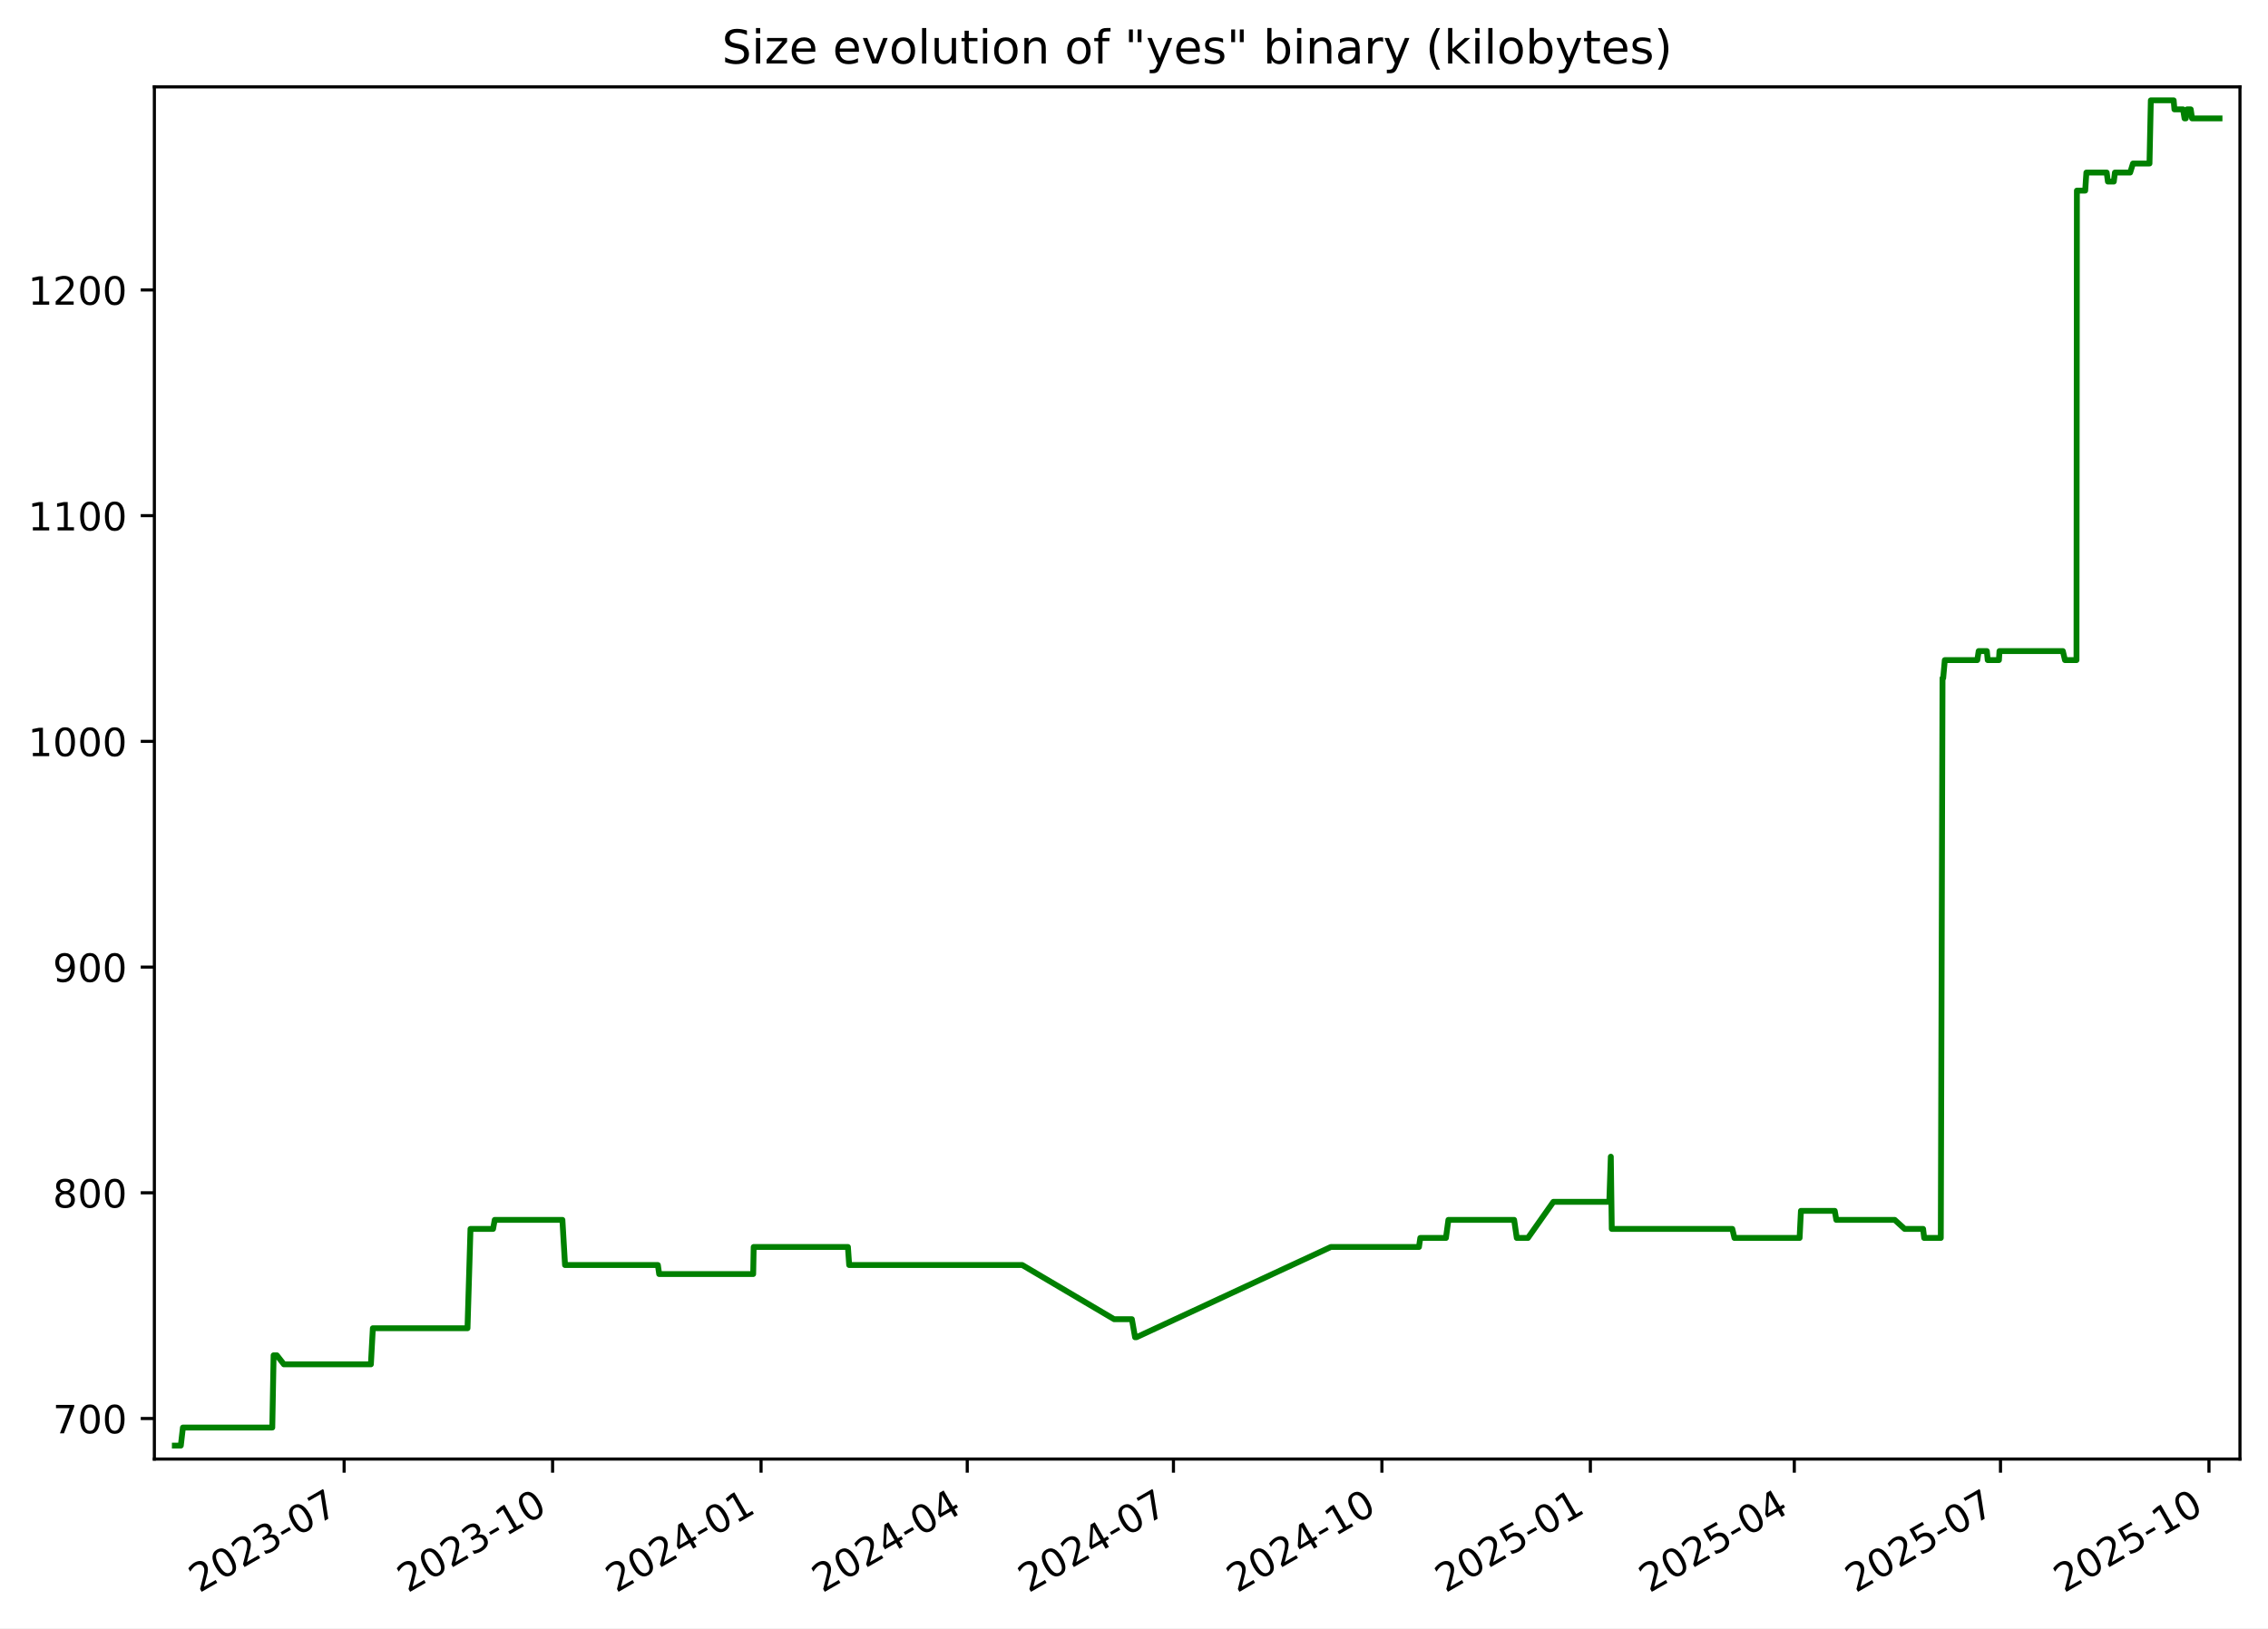
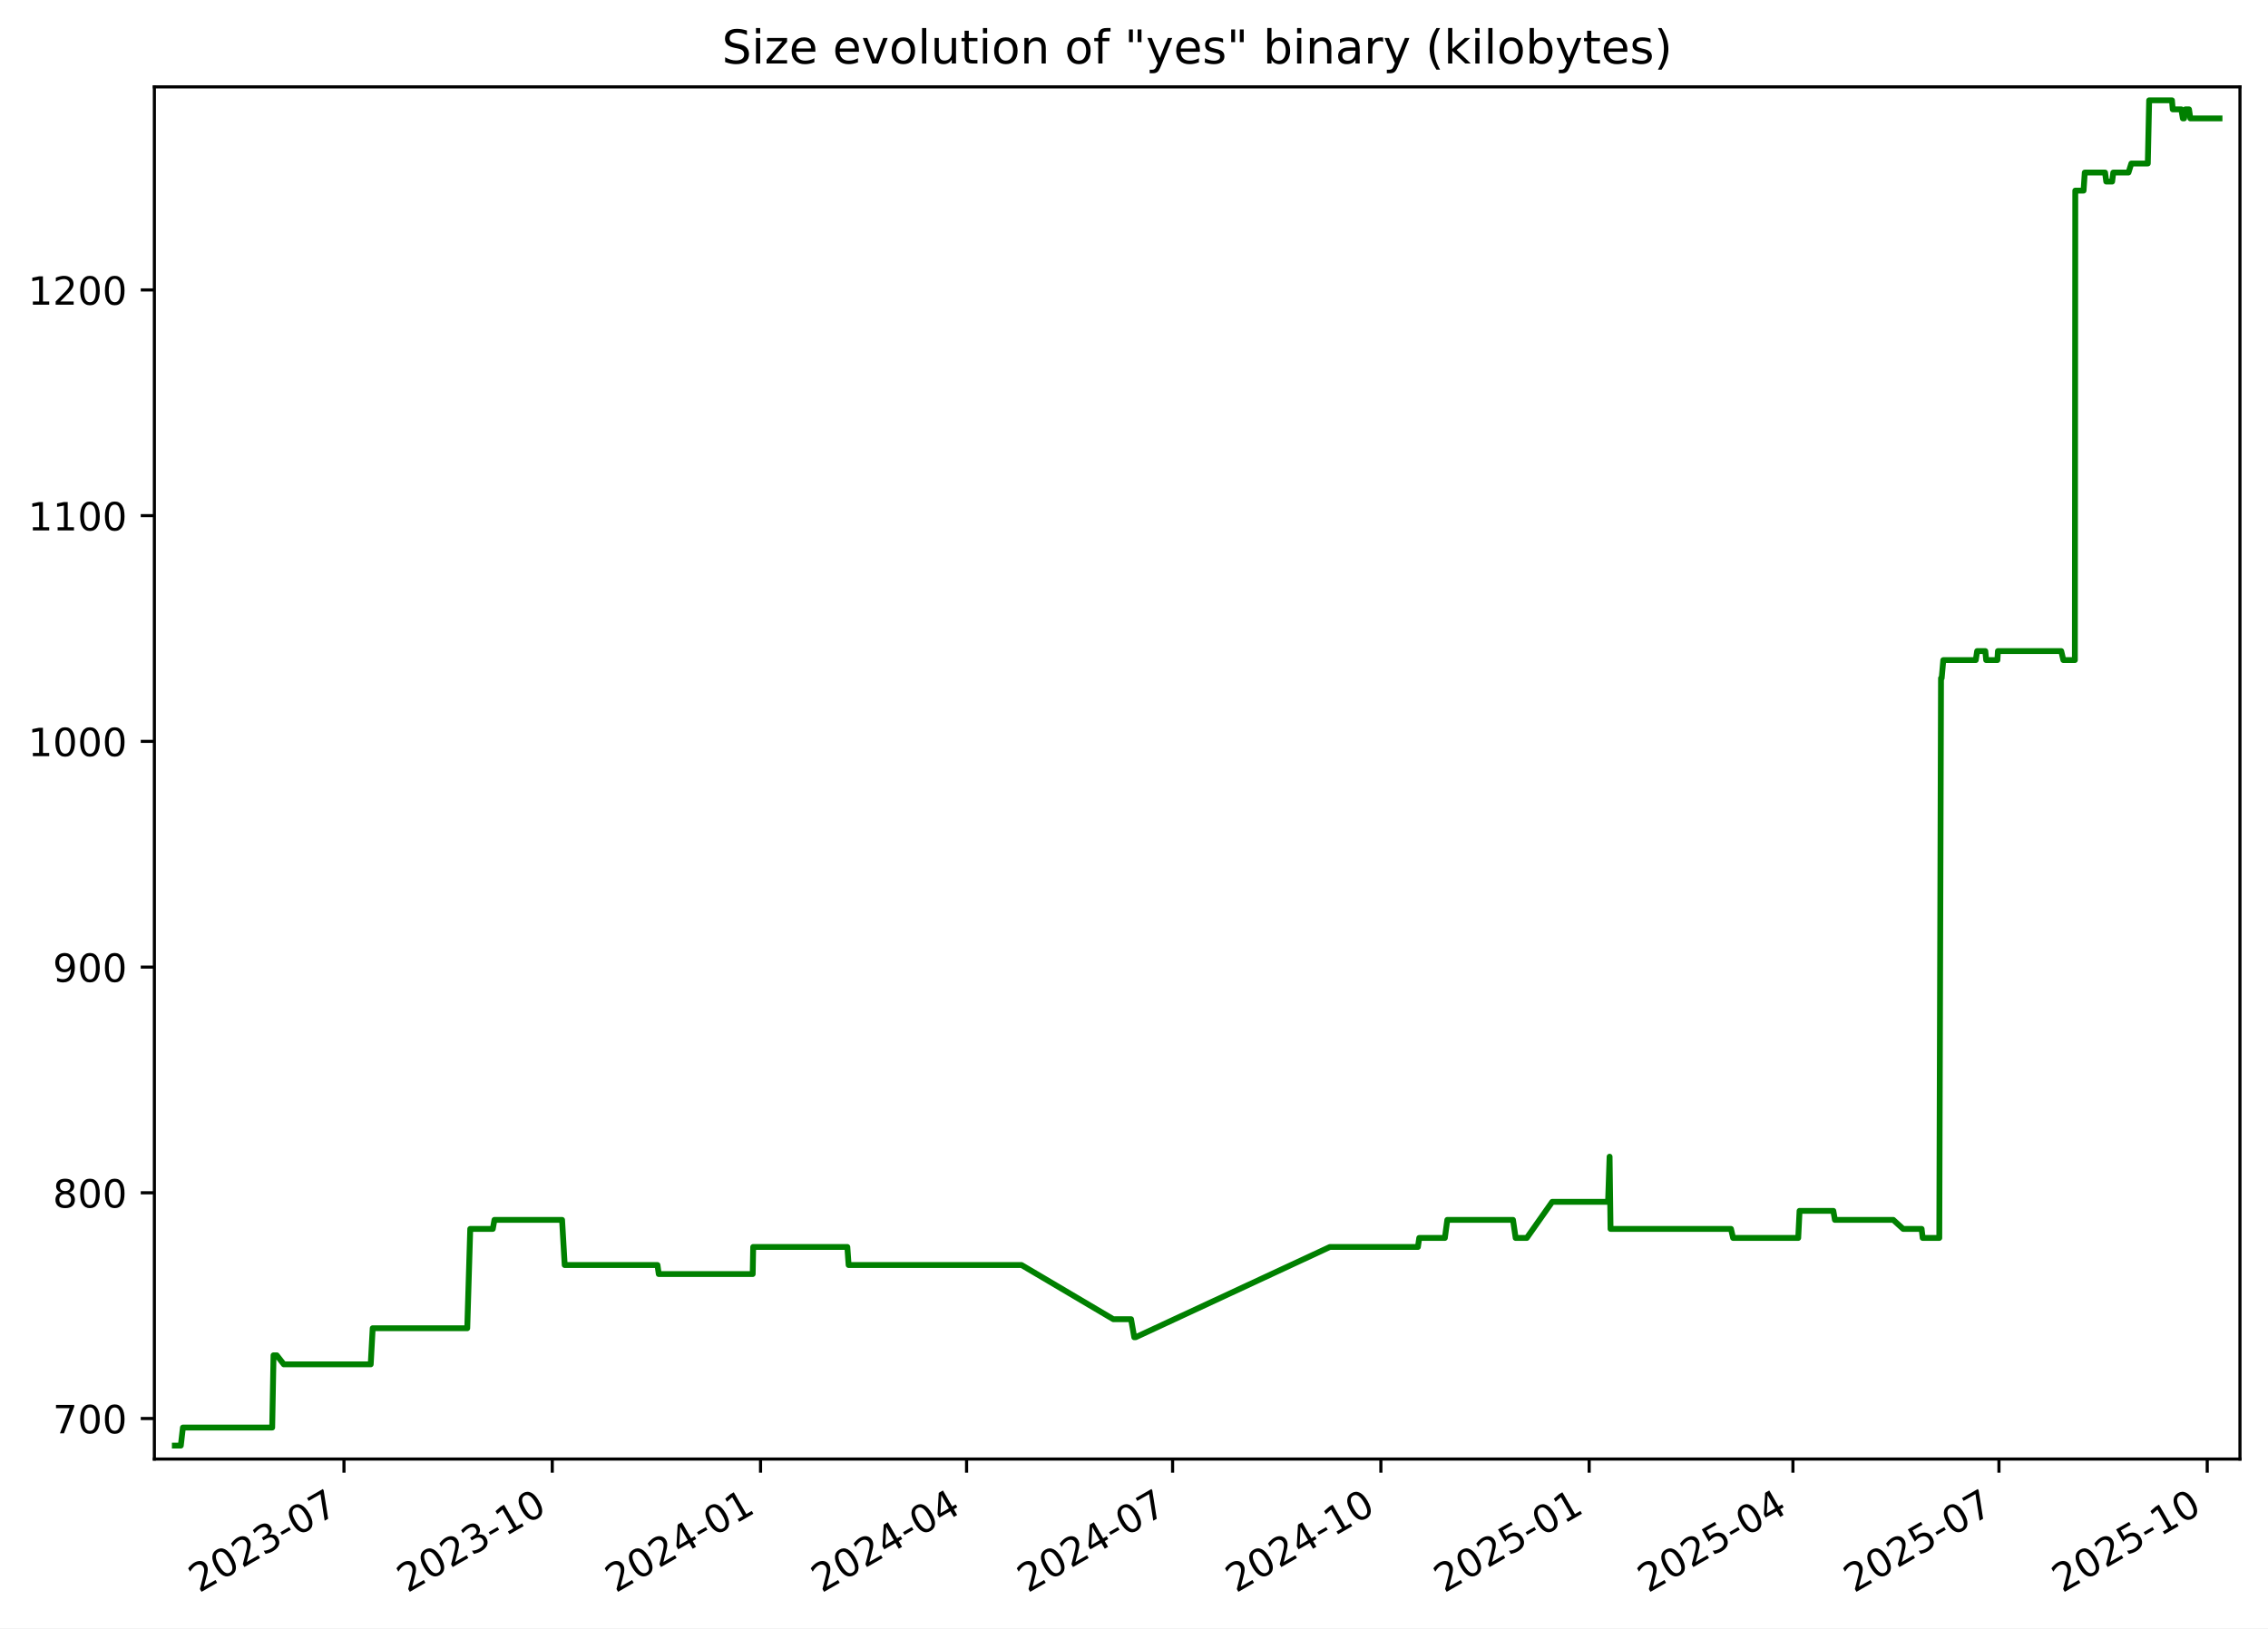
<svg xmlns="http://www.w3.org/2000/svg" xmlns:xlink="http://www.w3.org/1999/xlink" width="582.53pt" height="418.303pt" viewBox="0 0 582.53 418.303" version="1.1">
  <defs>
    <style type="text/css">*{stroke-linejoin: round; stroke-linecap: butt}</style>
  </defs>
  <g id="figure_1">
    <g id="patch_1">
      <path d="M -0 418.303  L 582.53 418.303  L 582.53 0  L -0 0  z " style="fill: #ffffff" />
    </g>
    <g id="axes_1">
      <g id="patch_2">
        <path d="M 39.65 374.83  L 575.33 374.83  L 575.33 22.318  L 39.65 22.318  z " style="fill: #ffffff" />
      </g>
      <g id="matplotlib.axis_1">
        <g id="xtick_1">
          <g id="line2d_1">
            <defs>
-               <path id="m462693bd43" d="M 0 0  L 0 3.5  " style="stroke: #000000; stroke-width: 0.8" />
+               <path id="m5898ffd44a" d="M 0 0  L 0 3.5  " style="stroke: #000000; stroke-width: 0.8" />
            </defs>
            <g>
-               <use xlink:href="#m462693bd43" x="88.388" y="374.83" style="stroke: #000000; stroke-width: 0.8" />
+               <use xlink:href="#m5898ffd44a" x="88.351" y="374.83" style="stroke: #000000; stroke-width: 0.8" />
            </g>
          </g>
          <g id="text_1">
-             <g transform="translate(51.16364 409.302) rotate(-30) scale(0.1 -0.1)">
+             <g transform="translate(51.12663 409.302) rotate(-30) scale(0.1 -0.1)">
              <defs>
                <path id="DejaVuSans-32" d="M 1228 531  L 3431 531  L 3431 0  L 469 0  L 469 531  Q 828 903 1448 1529  Q 2069 2156 2228 2338  Q 2531 2678 2651 2914  Q 2772 3150 2772 3378  Q 2772 3750 2511 3984  Q 2250 4219 1831 4219  Q 1534 4219 1204 4116  Q 875 4013 500 3803  L 500 4441  Q 881 4594 1212 4672  Q 1544 4750 1819 4750  Q 2544 4750 2975 4387  Q 3406 4025 3406 3419  Q 3406 3131 3298 2873  Q 3191 2616 2906 2266  Q 2828 2175 2409 1742  Q 1991 1309 1228 531  z " transform="scale(0.015625)" />
                <path id="DejaVuSans-30" d="M 2034 4250  Q 1547 4250 1301 3770  Q 1056 3291 1056 2328  Q 1056 1369 1301 889  Q 1547 409 2034 409  Q 2525 409 2770 889  Q 3016 1369 3016 2328  Q 3016 3291 2770 3770  Q 2525 4250 2034 4250  z M 2034 4750  Q 2819 4750 3233 4129  Q 3647 3509 3647 2328  Q 3647 1150 3233 529  Q 2819 -91 2034 -91  Q 1250 -91 836 529  Q 422 1150 422 2328  Q 422 3509 836 4129  Q 1250 4750 2034 4750  z " transform="scale(0.015625)" />
                <path id="DejaVuSans-33" d="M 2597 2516  Q 3050 2419 3304 2112  Q 3559 1806 3559 1356  Q 3559 666 3084 287  Q 2609 -91 1734 -91  Q 1441 -91 1130 -33  Q 819 25 488 141  L 488 750  Q 750 597 1062 519  Q 1375 441 1716 441  Q 2309 441 2620 675  Q 2931 909 2931 1356  Q 2931 1769 2642 2001  Q 2353 2234 1838 2234  L 1294 2234  L 1294 2753  L 1863 2753  Q 2328 2753 2575 2939  Q 2822 3125 2822 3475  Q 2822 3834 2567 4026  Q 2313 4219 1838 4219  Q 1578 4219 1281 4162  Q 984 4106 628 3988  L 628 4550  Q 988 4650 1302 4700  Q 1616 4750 1894 4750  Q 2613 4750 3031 4423  Q 3450 4097 3450 3541  Q 3450 3153 3228 2886  Q 3006 2619 2597 2516  z " transform="scale(0.015625)" />
                <path id="DejaVuSans-2d" d="M 313 2009  L 1997 2009  L 1997 1497  L 313 1497  L 313 2009  z " transform="scale(0.015625)" />
                <path id="DejaVuSans-37" d="M 525 4666  L 3525 4666  L 3525 4397  L 1831 0  L 1172 0  L 2766 4134  L 525 4134  L 525 4666  z " transform="scale(0.015625)" />
              </defs>
              <use xlink:href="#DejaVuSans-32" />
              <use xlink:href="#DejaVuSans-30" x="63.623" />
              <use xlink:href="#DejaVuSans-32" x="127.246" />
              <use xlink:href="#DejaVuSans-33" x="190.869" />
              <use xlink:href="#DejaVuSans-2d" x="254.492" />
              <use xlink:href="#DejaVuSans-30" x="290.576" />
              <use xlink:href="#DejaVuSans-37" x="354.199" />
            </g>
          </g>
        </g>
        <g id="xtick_2">
          <g id="line2d_2">
            <g>
-               <use xlink:href="#m462693bd43" x="141.932" y="374.83" style="stroke: #000000; stroke-width: 0.8" />
+               <use xlink:href="#m5898ffd44a" x="141.849" y="374.83" style="stroke: #000000; stroke-width: 0.8" />
            </g>
          </g>
          <g id="text_2">
-             <g transform="translate(104.7068 409.302) rotate(-30) scale(0.1 -0.1)">
+             <g transform="translate(104.6242 409.302) rotate(-30) scale(0.1 -0.1)">
              <defs>
                <path id="DejaVuSans-31" d="M 794 531  L 1825 531  L 1825 4091  L 703 3866  L 703 4441  L 1819 4666  L 2450 4666  L 2450 531  L 3481 531  L 3481 0  L 794 0  L 794 531  z " transform="scale(0.015625)" />
              </defs>
              <use xlink:href="#DejaVuSans-32" />
              <use xlink:href="#DejaVuSans-30" x="63.623" />
              <use xlink:href="#DejaVuSans-32" x="127.246" />
              <use xlink:href="#DejaVuSans-33" x="190.869" />
              <use xlink:href="#DejaVuSans-2d" x="254.492" />
              <use xlink:href="#DejaVuSans-31" x="290.576" />
              <use xlink:href="#DejaVuSans-30" x="354.199" />
            </g>
          </g>
        </g>
        <g id="xtick_3">
          <g id="line2d_3">
            <g>
-               <use xlink:href="#m462693bd43" x="195.475" y="374.83" style="stroke: #000000; stroke-width: 0.8" />
+               <use xlink:href="#m5898ffd44a" x="195.347" y="374.83" style="stroke: #000000; stroke-width: 0.8" />
            </g>
          </g>
          <g id="text_3">
-             <g transform="translate(158.25 409.302) rotate(-30) scale(0.1 -0.1)">
+             <g transform="translate(158.1218 409.302) rotate(-30) scale(0.1 -0.1)">
              <defs>
                <path id="DejaVuSans-34" d="M 2419 4116  L 825 1625  L 2419 1625  L 2419 4116  z M 2253 4666  L 3047 4666  L 3047 1625  L 3713 1625  L 3713 1100  L 3047 1100  L 3047 0  L 2419 0  L 2419 1100  L 313 1100  L 313 1709  L 2253 4666  z " transform="scale(0.015625)" />
              </defs>
              <use xlink:href="#DejaVuSans-32" />
              <use xlink:href="#DejaVuSans-30" x="63.623" />
              <use xlink:href="#DejaVuSans-32" x="127.246" />
              <use xlink:href="#DejaVuSans-34" x="190.869" />
              <use xlink:href="#DejaVuSans-2d" x="254.492" />
              <use xlink:href="#DejaVuSans-30" x="290.576" />
              <use xlink:href="#DejaVuSans-31" x="354.199" />
            </g>
          </g>
        </g>
        <g id="xtick_4">
          <g id="line2d_4">
            <g>
-               <use xlink:href="#m462693bd43" x="248.436" y="374.83" style="stroke: #000000; stroke-width: 0.8" />
+               <use xlink:href="#m5898ffd44a" x="248.263" y="374.83" style="stroke: #000000; stroke-width: 0.8" />
            </g>
          </g>
          <g id="text_4">
-             <g transform="translate(211.2111 409.302) rotate(-30) scale(0.1 -0.1)">
+             <g transform="translate(211.0379 409.302) rotate(-30) scale(0.1 -0.1)">
              <use xlink:href="#DejaVuSans-32" />
              <use xlink:href="#DejaVuSans-30" x="63.623" />
              <use xlink:href="#DejaVuSans-32" x="127.246" />
              <use xlink:href="#DejaVuSans-34" x="190.869" />
              <use xlink:href="#DejaVuSans-2d" x="254.492" />
              <use xlink:href="#DejaVuSans-30" x="290.576" />
              <use xlink:href="#DejaVuSans-34" x="354.199" />
            </g>
          </g>
        </g>
        <g id="xtick_5">
          <g id="line2d_5">
            <g>
-               <use xlink:href="#m462693bd43" x="301.397" y="374.83" style="stroke: #000000; stroke-width: 0.8" />
+               <use xlink:href="#m5898ffd44a" x="301.179" y="374.83" style="stroke: #000000; stroke-width: 0.8" />
            </g>
          </g>
          <g id="text_5">
-             <g transform="translate(264.1723 409.302) rotate(-30) scale(0.1 -0.1)">
+             <g transform="translate(263.954 409.302) rotate(-30) scale(0.1 -0.1)">
              <use xlink:href="#DejaVuSans-32" />
              <use xlink:href="#DejaVuSans-30" x="63.623" />
              <use xlink:href="#DejaVuSans-32" x="127.246" />
              <use xlink:href="#DejaVuSans-34" x="190.869" />
              <use xlink:href="#DejaVuSans-2d" x="254.492" />
              <use xlink:href="#DejaVuSans-30" x="290.576" />
              <use xlink:href="#DejaVuSans-37" x="354.199" />
            </g>
          </g>
        </g>
        <g id="xtick_6">
          <g id="line2d_6">
            <g>
-               <use xlink:href="#m462693bd43" x="354.94" y="374.83" style="stroke: #000000; stroke-width: 0.8" />
+               <use xlink:href="#m5898ffd44a" x="354.676" y="374.83" style="stroke: #000000; stroke-width: 0.8" />
            </g>
          </g>
          <g id="text_6">
-             <g transform="translate(317.7155 409.302) rotate(-30) scale(0.1 -0.1)">
+             <g transform="translate(317.4516 409.302) rotate(-30) scale(0.1 -0.1)">
              <use xlink:href="#DejaVuSans-32" />
              <use xlink:href="#DejaVuSans-30" x="63.623" />
              <use xlink:href="#DejaVuSans-32" x="127.246" />
              <use xlink:href="#DejaVuSans-34" x="190.869" />
              <use xlink:href="#DejaVuSans-2d" x="254.492" />
              <use xlink:href="#DejaVuSans-31" x="290.576" />
              <use xlink:href="#DejaVuSans-30" x="354.199" />
            </g>
          </g>
        </g>
        <g id="xtick_7">
          <g id="line2d_7">
            <g>
-               <use xlink:href="#m462693bd43" x="408.483" y="374.83" style="stroke: #000000; stroke-width: 0.8" />
+               <use xlink:href="#m5898ffd44a" x="408.174" y="374.83" style="stroke: #000000; stroke-width: 0.8" />
            </g>
          </g>
          <g id="text_7">
-             <g transform="translate(371.2586 409.302) rotate(-30) scale(0.1 -0.1)">
+             <g transform="translate(370.9492 409.302) rotate(-30) scale(0.1 -0.1)">
              <defs>
                <path id="DejaVuSans-35" d="M 691 4666  L 3169 4666  L 3169 4134  L 1269 4134  L 1269 2991  Q 1406 3038 1543 3061  Q 1681 3084 1819 3084  Q 2600 3084 3056 2656  Q 3513 2228 3513 1497  Q 3513 744 3044 326  Q 2575 -91 1722 -91  Q 1428 -91 1123 -41  Q 819 9 494 109  L 494 744  Q 775 591 1075 516  Q 1375 441 1709 441  Q 2250 441 2565 725  Q 2881 1009 2881 1497  Q 2881 1984 2565 2268  Q 2250 2553 1709 2553  Q 1456 2553 1204 2497  Q 953 2441 691 2322  L 691 4666  z " transform="scale(0.015625)" />
              </defs>
              <use xlink:href="#DejaVuSans-32" />
              <use xlink:href="#DejaVuSans-30" x="63.623" />
              <use xlink:href="#DejaVuSans-32" x="127.246" />
              <use xlink:href="#DejaVuSans-35" x="190.869" />
              <use xlink:href="#DejaVuSans-2d" x="254.492" />
              <use xlink:href="#DejaVuSans-30" x="290.576" />
              <use xlink:href="#DejaVuSans-31" x="354.199" />
            </g>
          </g>
        </g>
        <g id="xtick_8">
          <g id="line2d_8">
            <g>
-               <use xlink:href="#m462693bd43" x="460.863" y="374.83" style="stroke: #000000; stroke-width: 0.8" />
+               <use xlink:href="#m5898ffd44a" x="460.509" y="374.83" style="stroke: #000000; stroke-width: 0.8" />
            </g>
          </g>
          <g id="text_8">
-             <g transform="translate(423.6378 409.302) rotate(-30) scale(0.1 -0.1)">
+             <g transform="translate(423.2838 409.302) rotate(-30) scale(0.1 -0.1)">
              <use xlink:href="#DejaVuSans-32" />
              <use xlink:href="#DejaVuSans-30" x="63.623" />
              <use xlink:href="#DejaVuSans-32" x="127.246" />
              <use xlink:href="#DejaVuSans-35" x="190.869" />
              <use xlink:href="#DejaVuSans-2d" x="254.492" />
              <use xlink:href="#DejaVuSans-30" x="290.576" />
              <use xlink:href="#DejaVuSans-34" x="354.199" />
            </g>
          </g>
        </g>
        <g id="xtick_9">
          <g id="line2d_9">
            <g>
-               <use xlink:href="#m462693bd43" x="513.824" y="374.83" style="stroke: #000000; stroke-width: 0.8" />
+               <use xlink:href="#m5898ffd44a" x="513.425" y="374.83" style="stroke: #000000; stroke-width: 0.8" />
            </g>
          </g>
          <g id="text_9">
-             <g transform="translate(476.599 409.302) rotate(-30) scale(0.1 -0.1)">
+             <g transform="translate(476.1999 409.302) rotate(-30) scale(0.1 -0.1)">
              <use xlink:href="#DejaVuSans-32" />
              <use xlink:href="#DejaVuSans-30" x="63.623" />
              <use xlink:href="#DejaVuSans-32" x="127.246" />
              <use xlink:href="#DejaVuSans-35" x="190.869" />
              <use xlink:href="#DejaVuSans-2d" x="254.492" />
              <use xlink:href="#DejaVuSans-30" x="290.576" />
              <use xlink:href="#DejaVuSans-37" x="354.199" />
            </g>
          </g>
        </g>
        <g id="xtick_10">
          <g id="line2d_10">
            <g>
-               <use xlink:href="#m462693bd43" x="567.367" y="374.83" style="stroke: #000000; stroke-width: 0.8" />
+               <use xlink:href="#m5898ffd44a" x="566.922" y="374.83" style="stroke: #000000; stroke-width: 0.8" />
            </g>
          </g>
          <g id="text_10">
-             <g transform="translate(530.1421 409.302) rotate(-30) scale(0.1 -0.1)">
+             <g transform="translate(529.6974 409.302) rotate(-30) scale(0.1 -0.1)">
              <use xlink:href="#DejaVuSans-32" />
              <use xlink:href="#DejaVuSans-30" x="63.623" />
              <use xlink:href="#DejaVuSans-32" x="127.246" />
              <use xlink:href="#DejaVuSans-35" x="190.869" />
              <use xlink:href="#DejaVuSans-2d" x="254.492" />
              <use xlink:href="#DejaVuSans-31" x="290.576" />
              <use xlink:href="#DejaVuSans-30" x="354.199" />
            </g>
          </g>
        </g>
      </g>
      <g id="matplotlib.axis_2">
        <g id="ytick_1">
          <g id="line2d_11">
            <defs>
-               <path id="md55a6b0719" d="M 0 0  L -3.5 0  " style="stroke: #000000; stroke-width: 0.8" />
+               <path id="m23eae1a25e" d="M 0 0  L -3.5 0  " style="stroke: #000000; stroke-width: 0.8" />
            </defs>
            <g>
-               <use xlink:href="#md55a6b0719" x="39.65" y="364.416" style="stroke: #000000; stroke-width: 0.8" />
+               <use xlink:href="#m23eae1a25e" x="39.65" y="364.416" style="stroke: #000000; stroke-width: 0.8" />
            </g>
          </g>
          <g id="text_11">
            <g transform="translate(13.5625 368.215) scale(0.1 -0.1)">
              <use xlink:href="#DejaVuSans-37" />
              <use xlink:href="#DejaVuSans-30" x="63.623" />
              <use xlink:href="#DejaVuSans-30" x="127.246" />
            </g>
          </g>
        </g>
        <g id="ytick_2">
          <g id="line2d_12">
            <g>
-               <use xlink:href="#md55a6b0719" x="39.65" y="306.429" style="stroke: #000000; stroke-width: 0.8" />
+               <use xlink:href="#m23eae1a25e" x="39.65" y="306.429" style="stroke: #000000; stroke-width: 0.8" />
            </g>
          </g>
          <g id="text_12">
            <g transform="translate(13.5625 310.2284) scale(0.1 -0.1)">
              <defs>
                <path id="DejaVuSans-38" d="M 2034 2216  Q 1584 2216 1326 1975  Q 1069 1734 1069 1313  Q 1069 891 1326 650  Q 1584 409 2034 409  Q 2484 409 2743 651  Q 3003 894 3003 1313  Q 3003 1734 2745 1975  Q 2488 2216 2034 2216  z M 1403 2484  Q 997 2584 770 2862  Q 544 3141 544 3541  Q 544 4100 942 4425  Q 1341 4750 2034 4750  Q 2731 4750 3128 4425  Q 3525 4100 3525 3541  Q 3525 3141 3298 2862  Q 3072 2584 2669 2484  Q 3125 2378 3379 2068  Q 3634 1759 3634 1313  Q 3634 634 3220 271  Q 2806 -91 2034 -91  Q 1263 -91 848 271  Q 434 634 434 1313  Q 434 1759 690 2068  Q 947 2378 1403 2484  z M 1172 3481  Q 1172 3119 1398 2916  Q 1625 2713 2034 2713  Q 2441 2713 2670 2916  Q 2900 3119 2900 3481  Q 2900 3844 2670 4047  Q 2441 4250 2034 4250  Q 1625 4250 1398 4047  Q 1172 3844 1172 3481  z " transform="scale(0.015625)" />
              </defs>
              <use xlink:href="#DejaVuSans-38" />
              <use xlink:href="#DejaVuSans-30" x="63.623" />
              <use xlink:href="#DejaVuSans-30" x="127.246" />
            </g>
          </g>
        </g>
        <g id="ytick_3">
          <g id="line2d_13">
            <g>
-               <use xlink:href="#md55a6b0719" x="39.65" y="248.443" style="stroke: #000000; stroke-width: 0.8" />
+               <use xlink:href="#m23eae1a25e" x="39.65" y="248.443" style="stroke: #000000; stroke-width: 0.8" />
            </g>
          </g>
          <g id="text_13">
            <g transform="translate(13.5625 252.2418) scale(0.1 -0.1)">
              <defs>
                <path id="DejaVuSans-39" d="M 703 97  L 703 672  Q 941 559 1184 500  Q 1428 441 1663 441  Q 2288 441 2617 861  Q 2947 1281 2994 2138  Q 2813 1869 2534 1725  Q 2256 1581 1919 1581  Q 1219 1581 811 2004  Q 403 2428 403 3163  Q 403 3881 828 4315  Q 1253 4750 1959 4750  Q 2769 4750 3195 4129  Q 3622 3509 3622 2328  Q 3622 1225 3098 567  Q 2575 -91 1691 -91  Q 1453 -91 1209 -44  Q 966 3 703 97  z M 1959 2075  Q 2384 2075 2632 2365  Q 2881 2656 2881 3163  Q 2881 3666 2632 3958  Q 2384 4250 1959 4250  Q 1534 4250 1286 3958  Q 1038 3666 1038 3163  Q 1038 2656 1286 2365  Q 1534 2075 1959 2075  z " transform="scale(0.015625)" />
              </defs>
              <use xlink:href="#DejaVuSans-39" />
              <use xlink:href="#DejaVuSans-30" x="63.623" />
              <use xlink:href="#DejaVuSans-30" x="127.246" />
            </g>
          </g>
        </g>
        <g id="ytick_4">
          <g id="line2d_14">
            <g>
-               <use xlink:href="#md55a6b0719" x="39.65" y="190.456" style="stroke: #000000; stroke-width: 0.8" />
+               <use xlink:href="#m23eae1a25e" x="39.65" y="190.456" style="stroke: #000000; stroke-width: 0.8" />
            </g>
          </g>
          <g id="text_14">
            <g transform="translate(7.2 194.2552) scale(0.1 -0.1)">
              <use xlink:href="#DejaVuSans-31" />
              <use xlink:href="#DejaVuSans-30" x="63.623" />
              <use xlink:href="#DejaVuSans-30" x="127.246" />
              <use xlink:href="#DejaVuSans-30" x="190.869" />
            </g>
          </g>
        </g>
        <g id="ytick_5">
          <g id="line2d_15">
            <g>
-               <use xlink:href="#md55a6b0719" x="39.65" y="132.469" style="stroke: #000000; stroke-width: 0.8" />
+               <use xlink:href="#m23eae1a25e" x="39.65" y="132.469" style="stroke: #000000; stroke-width: 0.8" />
            </g>
          </g>
          <g id="text_15">
            <g transform="translate(7.2 136.2686) scale(0.1 -0.1)">
              <use xlink:href="#DejaVuSans-31" />
              <use xlink:href="#DejaVuSans-31" x="63.623" />
              <use xlink:href="#DejaVuSans-30" x="127.246" />
              <use xlink:href="#DejaVuSans-30" x="190.869" />
            </g>
          </g>
        </g>
        <g id="ytick_6">
          <g id="line2d_16">
            <g>
-               <use xlink:href="#md55a6b0719" x="39.65" y="74.483" style="stroke: #000000; stroke-width: 0.8" />
+               <use xlink:href="#m23eae1a25e" x="39.65" y="74.483" style="stroke: #000000; stroke-width: 0.8" />
            </g>
          </g>
          <g id="text_16">
            <g transform="translate(7.2 78.28207) scale(0.1 -0.1)">
              <use xlink:href="#DejaVuSans-31" />
              <use xlink:href="#DejaVuSans-32" x="63.623" />
              <use xlink:href="#DejaVuSans-30" x="127.246" />
              <use xlink:href="#DejaVuSans-30" x="190.869" />
            </g>
          </g>
        </g>
      </g>
      <g id="line2d_17">
-         <path d="M 44.902 371.374  L 46.442 371.374  L 46.981 366.735  L 69.935 366.735  L 70.276 348.179  L 71.108 348.179  L 72.922 350.499  L 95.262 350.499  L 95.768 341.221  L 120.077 341.221  L 120.843 315.707  L 126.643 315.707  L 127.07 313.388  L 144.452 313.388  L 145.127 324.985  L 168.976 324.985  L 169.309 327.304  L 193.455 327.304  L 193.581 320.346  L 217.786 320.346  L 218.112 324.985  L 262.567 324.985  L 286.156 338.902  L 290.721 338.902  L 291.541 343.541  L 291.895 343.541  L 341.837 320.346  L 364.459 320.346  L 364.798 318.026  L 371.386 318.026  L 372.016 313.388  L 388.901 313.388  L 389.584 318.026  L 392.449 318.026  L 398.986 308.749  L 413.346 308.749  L 413.734 297.151  L 413.978 315.707  L 444.938 315.707  L 445.486 318.026  L 462.224 318.026  L 462.567 311.068  L 471.249 311.068  L 471.655 313.388  L 486.658 313.388  L 489.201 315.707  L 493.942 315.707  L 494.222 318.026  L 498.489 318.026  L 498.931 174.22  L 499.103 174.22  L 499.518 169.581  L 507.864 169.581  L 508.218 167.261  L 510.316 167.261  L 510.541 169.581  L 513.423 169.581  L 513.56 167.261  L 529.837 167.261  L 530.386 169.581  L 533.342 169.581  L 533.446 48.969  L 535.577 48.969  L 535.884 44.33  L 541.102 44.33  L 541.41 46.649  L 542.923 46.649  L 543.212 44.33  L 547.127 44.33  L 547.854 42.01  L 552.091 42.01  L 552.437 25.774  L 558.301 25.774  L 558.494 28.094  L 560.712 28.094  L 561.096 30.413  L 561.421 30.413  L 561.755 28.094  L 562.686 28.094  L 563.024 30.413  L 570.078 30.413  L 570.078 30.413  " clip-path="url(#p55ea666203)" style="fill: none; stroke: #008000; stroke-width: 1.5; stroke-linecap: square" />
+         <path d="M 44.902 371.374  L 46.441 371.374  L 46.98 366.735  L 69.914 366.735  L 70.254 348.179  L 71.085 348.179  L 72.898 350.499  L 95.219 350.499  L 95.725 341.221  L 120.013 341.221  L 120.779 315.707  L 126.573 315.707  L 127 313.388  L 144.367 313.388  L 145.041 324.985  L 168.87 324.985  L 169.203 327.304  L 193.329 327.304  L 193.454 320.346  L 217.638 320.346  L 217.965 324.985  L 262.382 324.985  L 285.95 338.902  L 290.512 338.902  L 291.331 343.541  L 291.685 343.541  L 341.584 320.346  L 364.187 320.346  L 364.526 318.026  L 371.109 318.026  L 371.737 313.388  L 388.608 313.388  L 389.29 318.026  L 392.153 318.026  L 398.685 308.749  L 413.033 308.749  L 413.42 297.151  L 413.664 315.707  L 444.597 315.707  L 445.145 318.026  L 461.869 318.026  L 462.211 311.068  L 470.886 311.068  L 471.292 313.388  L 486.282 313.388  L 488.823 315.707  L 493.56 315.707  L 493.84 318.026  L 498.103 318.026  L 498.544 174.22  L 498.717 174.22  L 499.131 169.581  L 507.47 169.581  L 507.823 167.261  L 509.92 167.261  L 510.145 169.581  L 513.025 169.581  L 513.161 167.261  L 529.424 167.261  L 529.973 169.581  L 532.927 169.581  L 533.03 48.969  L 535.16 48.969  L 535.466 44.33  L 540.68 44.33  L 540.988 46.649  L 542.499 46.649  L 542.788 44.33  L 546.7 44.33  L 547.426 42.01  L 551.659 42.01  L 552.005 25.774  L 557.864 25.774  L 558.057 28.094  L 560.273 28.094  L 560.656 30.413  L 560.982 30.413  L 561.315 28.094  L 562.245 28.094  L 562.583 30.413  L 570.078 30.413  L 570.078 30.413  " clip-path="url(#p84d7a36d7e)" style="fill: none; stroke: #008000; stroke-width: 1.5; stroke-linecap: square" />
      </g>
      <g id="patch_3">
        <path d="M 39.65 374.83  L 39.65 22.318  " style="fill: none; stroke: #000000; stroke-width: 0.8; stroke-linejoin: miter; stroke-linecap: square" />
      </g>
      <g id="patch_4">
        <path d="M 575.33 374.83  L 575.33 22.318  " style="fill: none; stroke: #000000; stroke-width: 0.8; stroke-linejoin: miter; stroke-linecap: square" />
      </g>
      <g id="patch_5">
        <path d="M 39.65 374.83  L 575.33 374.83  " style="fill: none; stroke: #000000; stroke-width: 0.8; stroke-linejoin: miter; stroke-linecap: square" />
      </g>
      <g id="patch_6">
        <path d="M 39.65 22.318  L 575.33 22.318  " style="fill: none; stroke: #000000; stroke-width: 0.8; stroke-linejoin: miter; stroke-linecap: square" />
      </g>
      <g id="text_17">
        <g transform="translate(185.4256 16.31812) scale(0.12 -0.12)">
          <defs>
            <path id="DejaVuSans-53" d="M 3425 4513  L 3425 3897  Q 3066 4069 2747 4153  Q 2428 4238 2131 4238  Q 1616 4238 1336 4038  Q 1056 3838 1056 3469  Q 1056 3159 1242 3001  Q 1428 2844 1947 2747  L 2328 2669  Q 3034 2534 3370 2195  Q 3706 1856 3706 1288  Q 3706 609 3251 259  Q 2797 -91 1919 -91  Q 1588 -91 1214 -16  Q 841 59 441 206  L 441 856  Q 825 641 1194 531  Q 1563 422 1919 422  Q 2459 422 2753 634  Q 3047 847 3047 1241  Q 3047 1584 2836 1778  Q 2625 1972 2144 2069  L 1759 2144  Q 1053 2284 737 2584  Q 422 2884 422 3419  Q 422 4038 858 4394  Q 1294 4750 2059 4750  Q 2388 4750 2728 4690  Q 3069 4631 3425 4513  z " transform="scale(0.015625)" />
            <path id="DejaVuSans-69" d="M 603 3500  L 1178 3500  L 1178 0  L 603 0  L 603 3500  z M 603 4863  L 1178 4863  L 1178 4134  L 603 4134  L 603 4863  z " transform="scale(0.015625)" />
            <path id="DejaVuSans-7a" d="M 353 3500  L 3084 3500  L 3084 2975  L 922 459  L 3084 459  L 3084 0  L 275 0  L 275 525  L 2438 3041  L 353 3041  L 353 3500  z " transform="scale(0.015625)" />
            <path id="DejaVuSans-65" d="M 3597 1894  L 3597 1613  L 953 1613  Q 991 1019 1311 708  Q 1631 397 2203 397  Q 2534 397 2845 478  Q 3156 559 3463 722  L 3463 178  Q 3153 47 2828 -22  Q 2503 -91 2169 -91  Q 1331 -91 842 396  Q 353 884 353 1716  Q 353 2575 817 3079  Q 1281 3584 2069 3584  Q 2775 3584 3186 3129  Q 3597 2675 3597 1894  z M 3022 2063  Q 3016 2534 2758 2815  Q 2500 3097 2075 3097  Q 1594 3097 1305 2825  Q 1016 2553 972 2059  L 3022 2063  z " transform="scale(0.015625)" />
            <path id="DejaVuSans-20" transform="scale(0.015625)" />
            <path id="DejaVuSans-76" d="M 191 3500  L 800 3500  L 1894 563  L 2988 3500  L 3597 3500  L 2284 0  L 1503 0  L 191 3500  z " transform="scale(0.015625)" />
            <path id="DejaVuSans-6f" d="M 1959 3097  Q 1497 3097 1228 2736  Q 959 2375 959 1747  Q 959 1119 1226 758  Q 1494 397 1959 397  Q 2419 397 2687 759  Q 2956 1122 2956 1747  Q 2956 2369 2687 2733  Q 2419 3097 1959 3097  z M 1959 3584  Q 2709 3584 3137 3096  Q 3566 2609 3566 1747  Q 3566 888 3137 398  Q 2709 -91 1959 -91  Q 1206 -91 779 398  Q 353 888 353 1747  Q 353 2609 779 3096  Q 1206 3584 1959 3584  z " transform="scale(0.015625)" />
            <path id="DejaVuSans-6c" d="M 603 4863  L 1178 4863  L 1178 0  L 603 0  L 603 4863  z " transform="scale(0.015625)" />
            <path id="DejaVuSans-75" d="M 544 1381  L 544 3500  L 1119 3500  L 1119 1403  Q 1119 906 1312 657  Q 1506 409 1894 409  Q 2359 409 2629 706  Q 2900 1003 2900 1516  L 2900 3500  L 3475 3500  L 3475 0  L 2900 0  L 2900 538  Q 2691 219 2414 64  Q 2138 -91 1772 -91  Q 1169 -91 856 284  Q 544 659 544 1381  z M 1991 3584  L 1991 3584  z " transform="scale(0.015625)" />
            <path id="DejaVuSans-74" d="M 1172 4494  L 1172 3500  L 2356 3500  L 2356 3053  L 1172 3053  L 1172 1153  Q 1172 725 1289 603  Q 1406 481 1766 481  L 2356 481  L 2356 0  L 1766 0  Q 1100 0 847 248  Q 594 497 594 1153  L 594 3053  L 172 3053  L 172 3500  L 594 3500  L 594 4494  L 1172 4494  z " transform="scale(0.015625)" />
            <path id="DejaVuSans-6e" d="M 3513 2113  L 3513 0  L 2938 0  L 2938 2094  Q 2938 2591 2744 2837  Q 2550 3084 2163 3084  Q 1697 3084 1428 2787  Q 1159 2491 1159 1978  L 1159 0  L 581 0  L 581 3500  L 1159 3500  L 1159 2956  Q 1366 3272 1645 3428  Q 1925 3584 2291 3584  Q 2894 3584 3203 3211  Q 3513 2838 3513 2113  z " transform="scale(0.015625)" />
            <path id="DejaVuSans-66" d="M 2375 4863  L 2375 4384  L 1825 4384  Q 1516 4384 1395 4259  Q 1275 4134 1275 3809  L 1275 3500  L 2222 3500  L 2222 3053  L 1275 3053  L 1275 0  L 697 0  L 697 3053  L 147 3053  L 147 3500  L 697 3500  L 697 3744  Q 697 4328 969 4595  Q 1241 4863 1831 4863  L 2375 4863  z " transform="scale(0.015625)" />
            <path id="DejaVuSans-22" d="M 1147 4666  L 1147 2931  L 616 2931  L 616 4666  L 1147 4666  z M 2328 4666  L 2328 2931  L 1797 2931  L 1797 4666  L 2328 4666  z " transform="scale(0.015625)" />
            <path id="DejaVuSans-79" d="M 2059 -325  Q 1816 -950 1584 -1140  Q 1353 -1331 966 -1331  L 506 -1331  L 506 -850  L 844 -850  Q 1081 -850 1212 -737  Q 1344 -625 1503 -206  L 1606 56  L 191 3500  L 800 3500  L 1894 763  L 2988 3500  L 3597 3500  L 2059 -325  z " transform="scale(0.015625)" />
            <path id="DejaVuSans-73" d="M 2834 3397  L 2834 2853  Q 2591 2978 2328 3040  Q 2066 3103 1784 3103  Q 1356 3103 1142 2972  Q 928 2841 928 2578  Q 928 2378 1081 2264  Q 1234 2150 1697 2047  L 1894 2003  Q 2506 1872 2764 1633  Q 3022 1394 3022 966  Q 3022 478 2636 193  Q 2250 -91 1575 -91  Q 1294 -91 989 -36  Q 684 19 347 128  L 347 722  Q 666 556 975 473  Q 1284 391 1588 391  Q 1994 391 2212 530  Q 2431 669 2431 922  Q 2431 1156 2273 1281  Q 2116 1406 1581 1522  L 1381 1569  Q 847 1681 609 1914  Q 372 2147 372 2553  Q 372 3047 722 3315  Q 1072 3584 1716 3584  Q 2034 3584 2315 3537  Q 2597 3491 2834 3397  z " transform="scale(0.015625)" />
            <path id="DejaVuSans-62" d="M 3116 1747  Q 3116 2381 2855 2742  Q 2594 3103 2138 3103  Q 1681 3103 1420 2742  Q 1159 2381 1159 1747  Q 1159 1113 1420 752  Q 1681 391 2138 391  Q 2594 391 2855 752  Q 3116 1113 3116 1747  z M 1159 2969  Q 1341 3281 1617 3432  Q 1894 3584 2278 3584  Q 2916 3584 3314 3078  Q 3713 2572 3713 1747  Q 3713 922 3314 415  Q 2916 -91 2278 -91  Q 1894 -91 1617 61  Q 1341 213 1159 525  L 1159 0  L 581 0  L 581 4863  L 1159 4863  L 1159 2969  z " transform="scale(0.015625)" />
            <path id="DejaVuSans-61" d="M 2194 1759  Q 1497 1759 1228 1600  Q 959 1441 959 1056  Q 959 750 1161 570  Q 1363 391 1709 391  Q 2188 391 2477 730  Q 2766 1069 2766 1631  L 2766 1759  L 2194 1759  z M 3341 1997  L 3341 0  L 2766 0  L 2766 531  Q 2569 213 2275 61  Q 1981 -91 1556 -91  Q 1019 -91 701 211  Q 384 513 384 1019  Q 384 1609 779 1909  Q 1175 2209 1959 2209  L 2766 2209  L 2766 2266  Q 2766 2663 2505 2880  Q 2244 3097 1772 3097  Q 1472 3097 1187 3025  Q 903 2953 641 2809  L 641 3341  Q 956 3463 1253 3523  Q 1550 3584 1831 3584  Q 2591 3584 2966 3190  Q 3341 2797 3341 1997  z " transform="scale(0.015625)" />
            <path id="DejaVuSans-72" d="M 2631 2963  Q 2534 3019 2420 3045  Q 2306 3072 2169 3072  Q 1681 3072 1420 2755  Q 1159 2438 1159 1844  L 1159 0  L 581 0  L 581 3500  L 1159 3500  L 1159 2956  Q 1341 3275 1631 3429  Q 1922 3584 2338 3584  Q 2397 3584 2469 3576  Q 2541 3569 2628 3553  L 2631 2963  z " transform="scale(0.015625)" />
            <path id="DejaVuSans-28" d="M 1984 4856  Q 1566 4138 1362 3434  Q 1159 2731 1159 2009  Q 1159 1288 1364 580  Q 1569 -128 1984 -844  L 1484 -844  Q 1016 -109 783 600  Q 550 1309 550 2009  Q 550 2706 781 3412  Q 1013 4119 1484 4856  L 1984 4856  z " transform="scale(0.015625)" />
            <path id="DejaVuSans-6b" d="M 581 4863  L 1159 4863  L 1159 1991  L 2875 3500  L 3609 3500  L 1753 1863  L 3688 0  L 2938 0  L 1159 1709  L 1159 0  L 581 0  L 581 4863  z " transform="scale(0.015625)" />
            <path id="DejaVuSans-29" d="M 513 4856  L 1013 4856  Q 1481 4119 1714 3412  Q 1947 2706 1947 2009  Q 1947 1309 1714 600  Q 1481 -109 1013 -844  L 513 -844  Q 928 -128 1133 580  Q 1338 1288 1338 2009  Q 1338 2731 1133 3434  Q 928 4138 513 4856  z " transform="scale(0.015625)" />
          </defs>
          <use xlink:href="#DejaVuSans-53" />
          <use xlink:href="#DejaVuSans-69" x="63.477" />
          <use xlink:href="#DejaVuSans-7a" x="91.26" />
          <use xlink:href="#DejaVuSans-65" x="143.75" />
          <use xlink:href="#DejaVuSans-20" x="205.273" />
          <use xlink:href="#DejaVuSans-65" x="237.061" />
          <use xlink:href="#DejaVuSans-76" x="298.584" />
          <use xlink:href="#DejaVuSans-6f" x="357.764" />
          <use xlink:href="#DejaVuSans-6c" x="418.945" />
          <use xlink:href="#DejaVuSans-75" x="446.729" />
          <use xlink:href="#DejaVuSans-74" x="510.107" />
          <use xlink:href="#DejaVuSans-69" x="549.316" />
          <use xlink:href="#DejaVuSans-6f" x="577.1" />
          <use xlink:href="#DejaVuSans-6e" x="638.281" />
          <use xlink:href="#DejaVuSans-20" x="701.66" />
          <use xlink:href="#DejaVuSans-6f" x="733.447" />
          <use xlink:href="#DejaVuSans-66" x="794.629" />
          <use xlink:href="#DejaVuSans-20" x="829.834" />
          <use xlink:href="#DejaVuSans-22" x="861.621" />
          <use xlink:href="#DejaVuSans-79" x="907.617" />
          <use xlink:href="#DejaVuSans-65" x="966.797" />
          <use xlink:href="#DejaVuSans-73" x="1028.32" />
          <use xlink:href="#DejaVuSans-22" x="1080.42" />
          <use xlink:href="#DejaVuSans-20" x="1126.416" />
          <use xlink:href="#DejaVuSans-62" x="1158.203" />
          <use xlink:href="#DejaVuSans-69" x="1221.68" />
          <use xlink:href="#DejaVuSans-6e" x="1249.463" />
          <use xlink:href="#DejaVuSans-61" x="1312.842" />
          <use xlink:href="#DejaVuSans-72" x="1374.121" />
          <use xlink:href="#DejaVuSans-79" x="1415.234" />
          <use xlink:href="#DejaVuSans-20" x="1474.414" />
          <use xlink:href="#DejaVuSans-28" x="1506.201" />
          <use xlink:href="#DejaVuSans-6b" x="1545.215" />
          <use xlink:href="#DejaVuSans-69" x="1603.125" />
          <use xlink:href="#DejaVuSans-6c" x="1630.908" />
          <use xlink:href="#DejaVuSans-6f" x="1658.691" />
          <use xlink:href="#DejaVuSans-62" x="1719.873" />
          <use xlink:href="#DejaVuSans-79" x="1783.35" />
          <use xlink:href="#DejaVuSans-74" x="1842.529" />
          <use xlink:href="#DejaVuSans-65" x="1881.738" />
          <use xlink:href="#DejaVuSans-73" x="1943.262" />
          <use xlink:href="#DejaVuSans-29" x="1995.361" />
        </g>
      </g>
    </g>
  </g>
  <defs>
-     <clipPath id="p55ea666203">
+     <clipPath id="p84d7a36d7e">
      <rect x="39.65" y="22.318" width="535.68" height="352.512" />
    </clipPath>
  </defs>
</svg>
